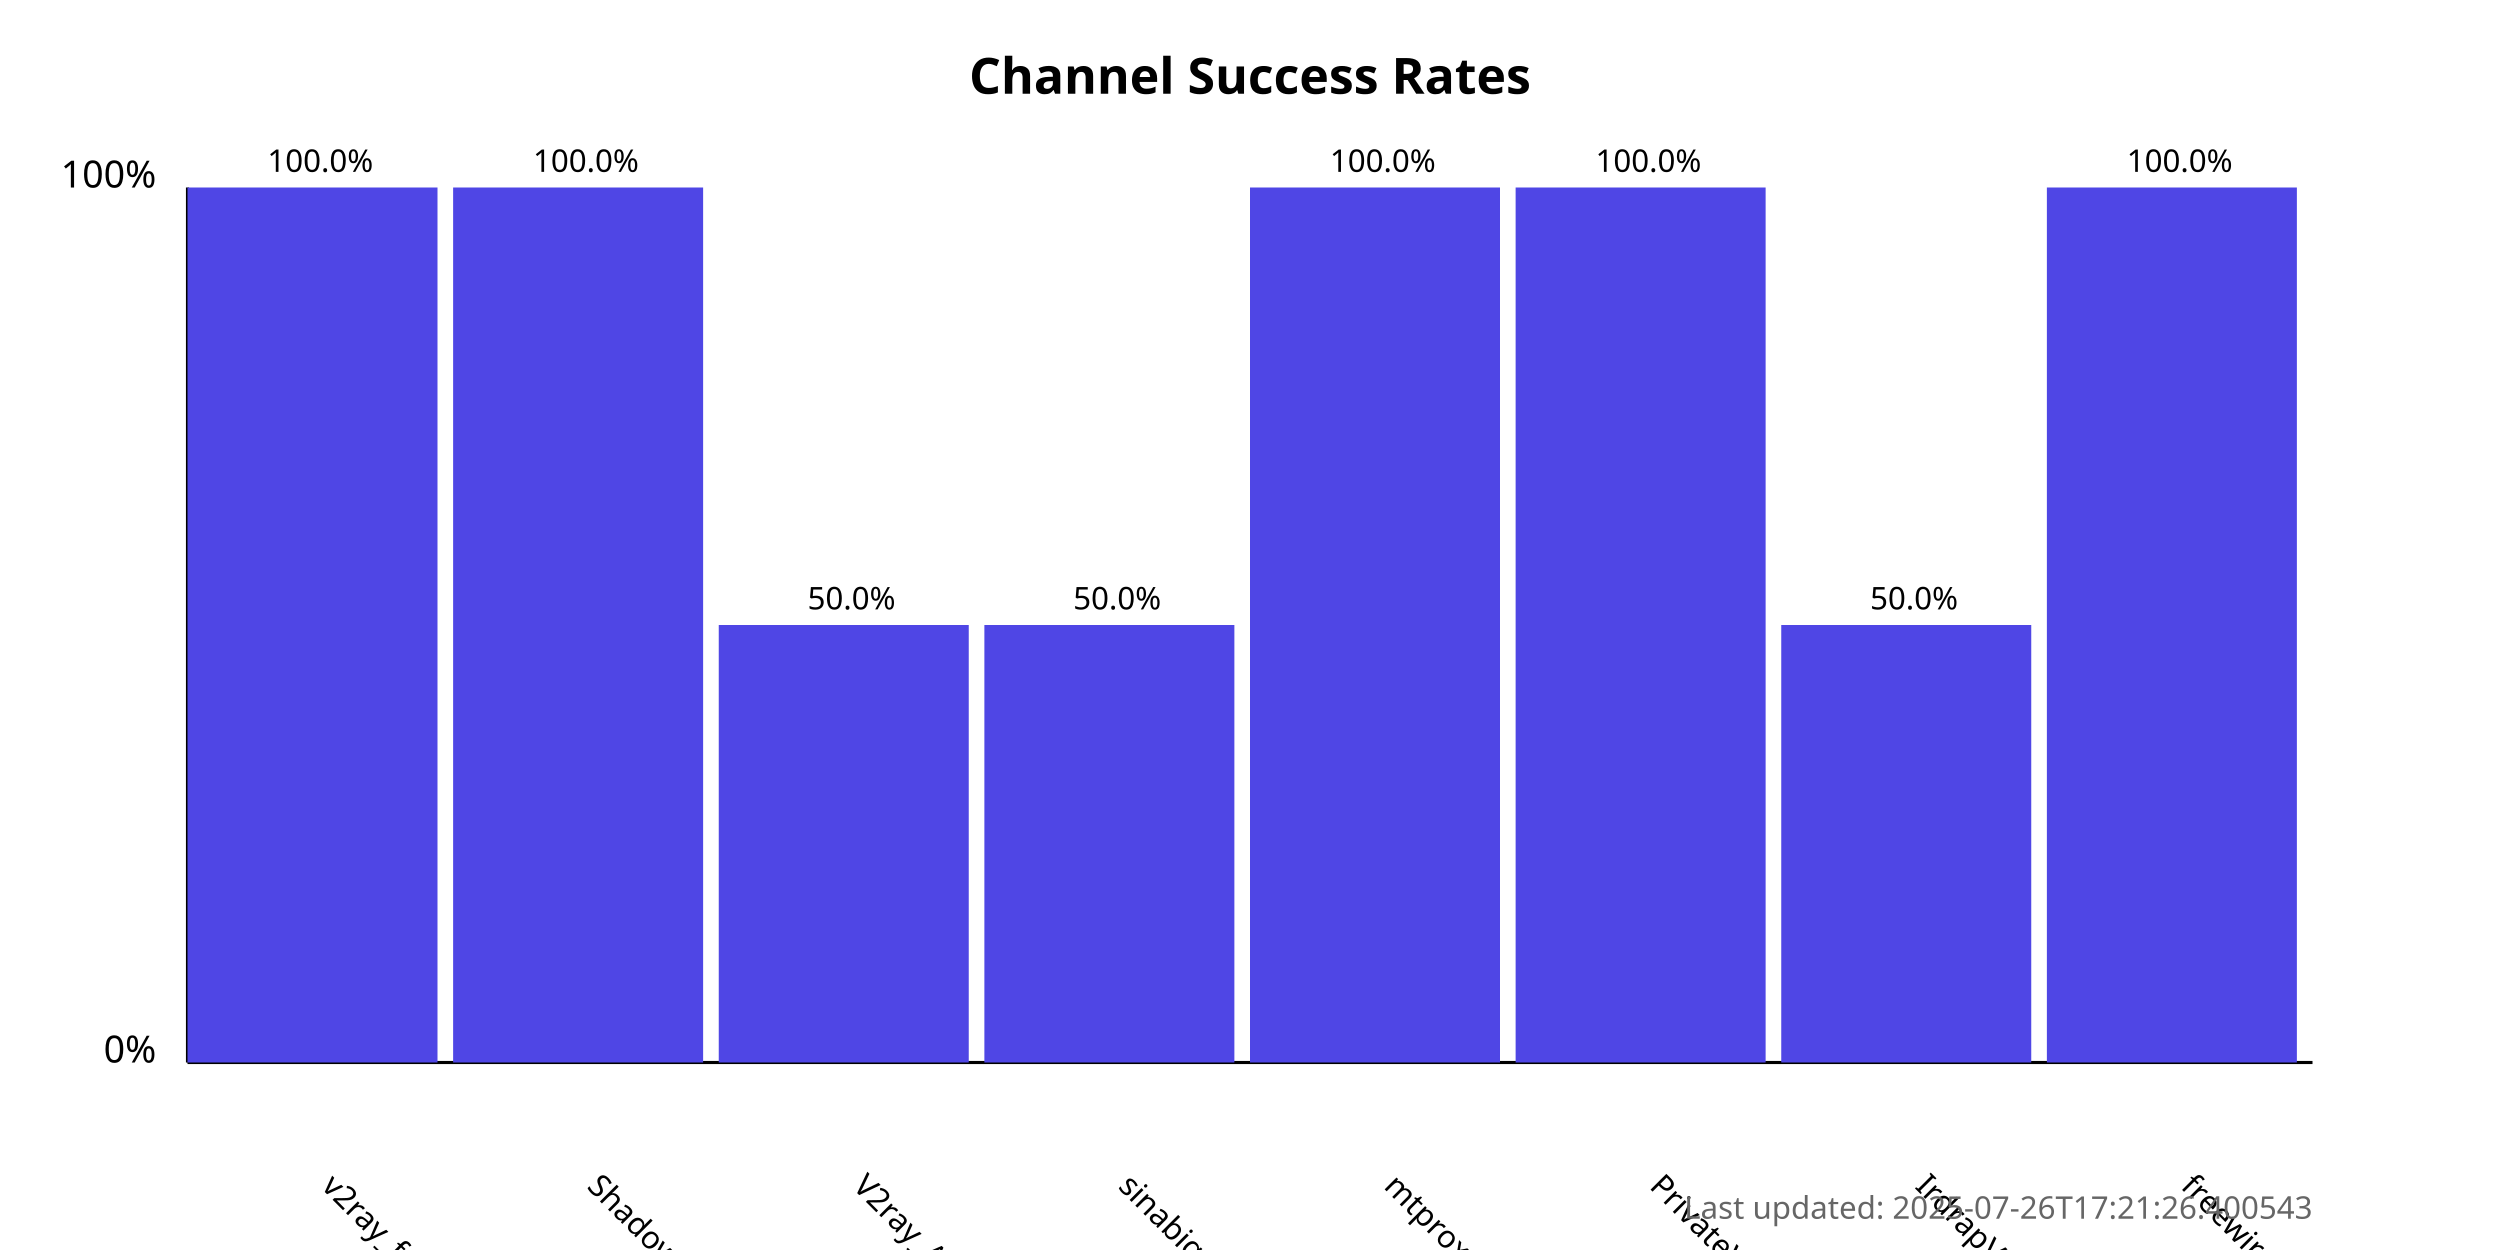
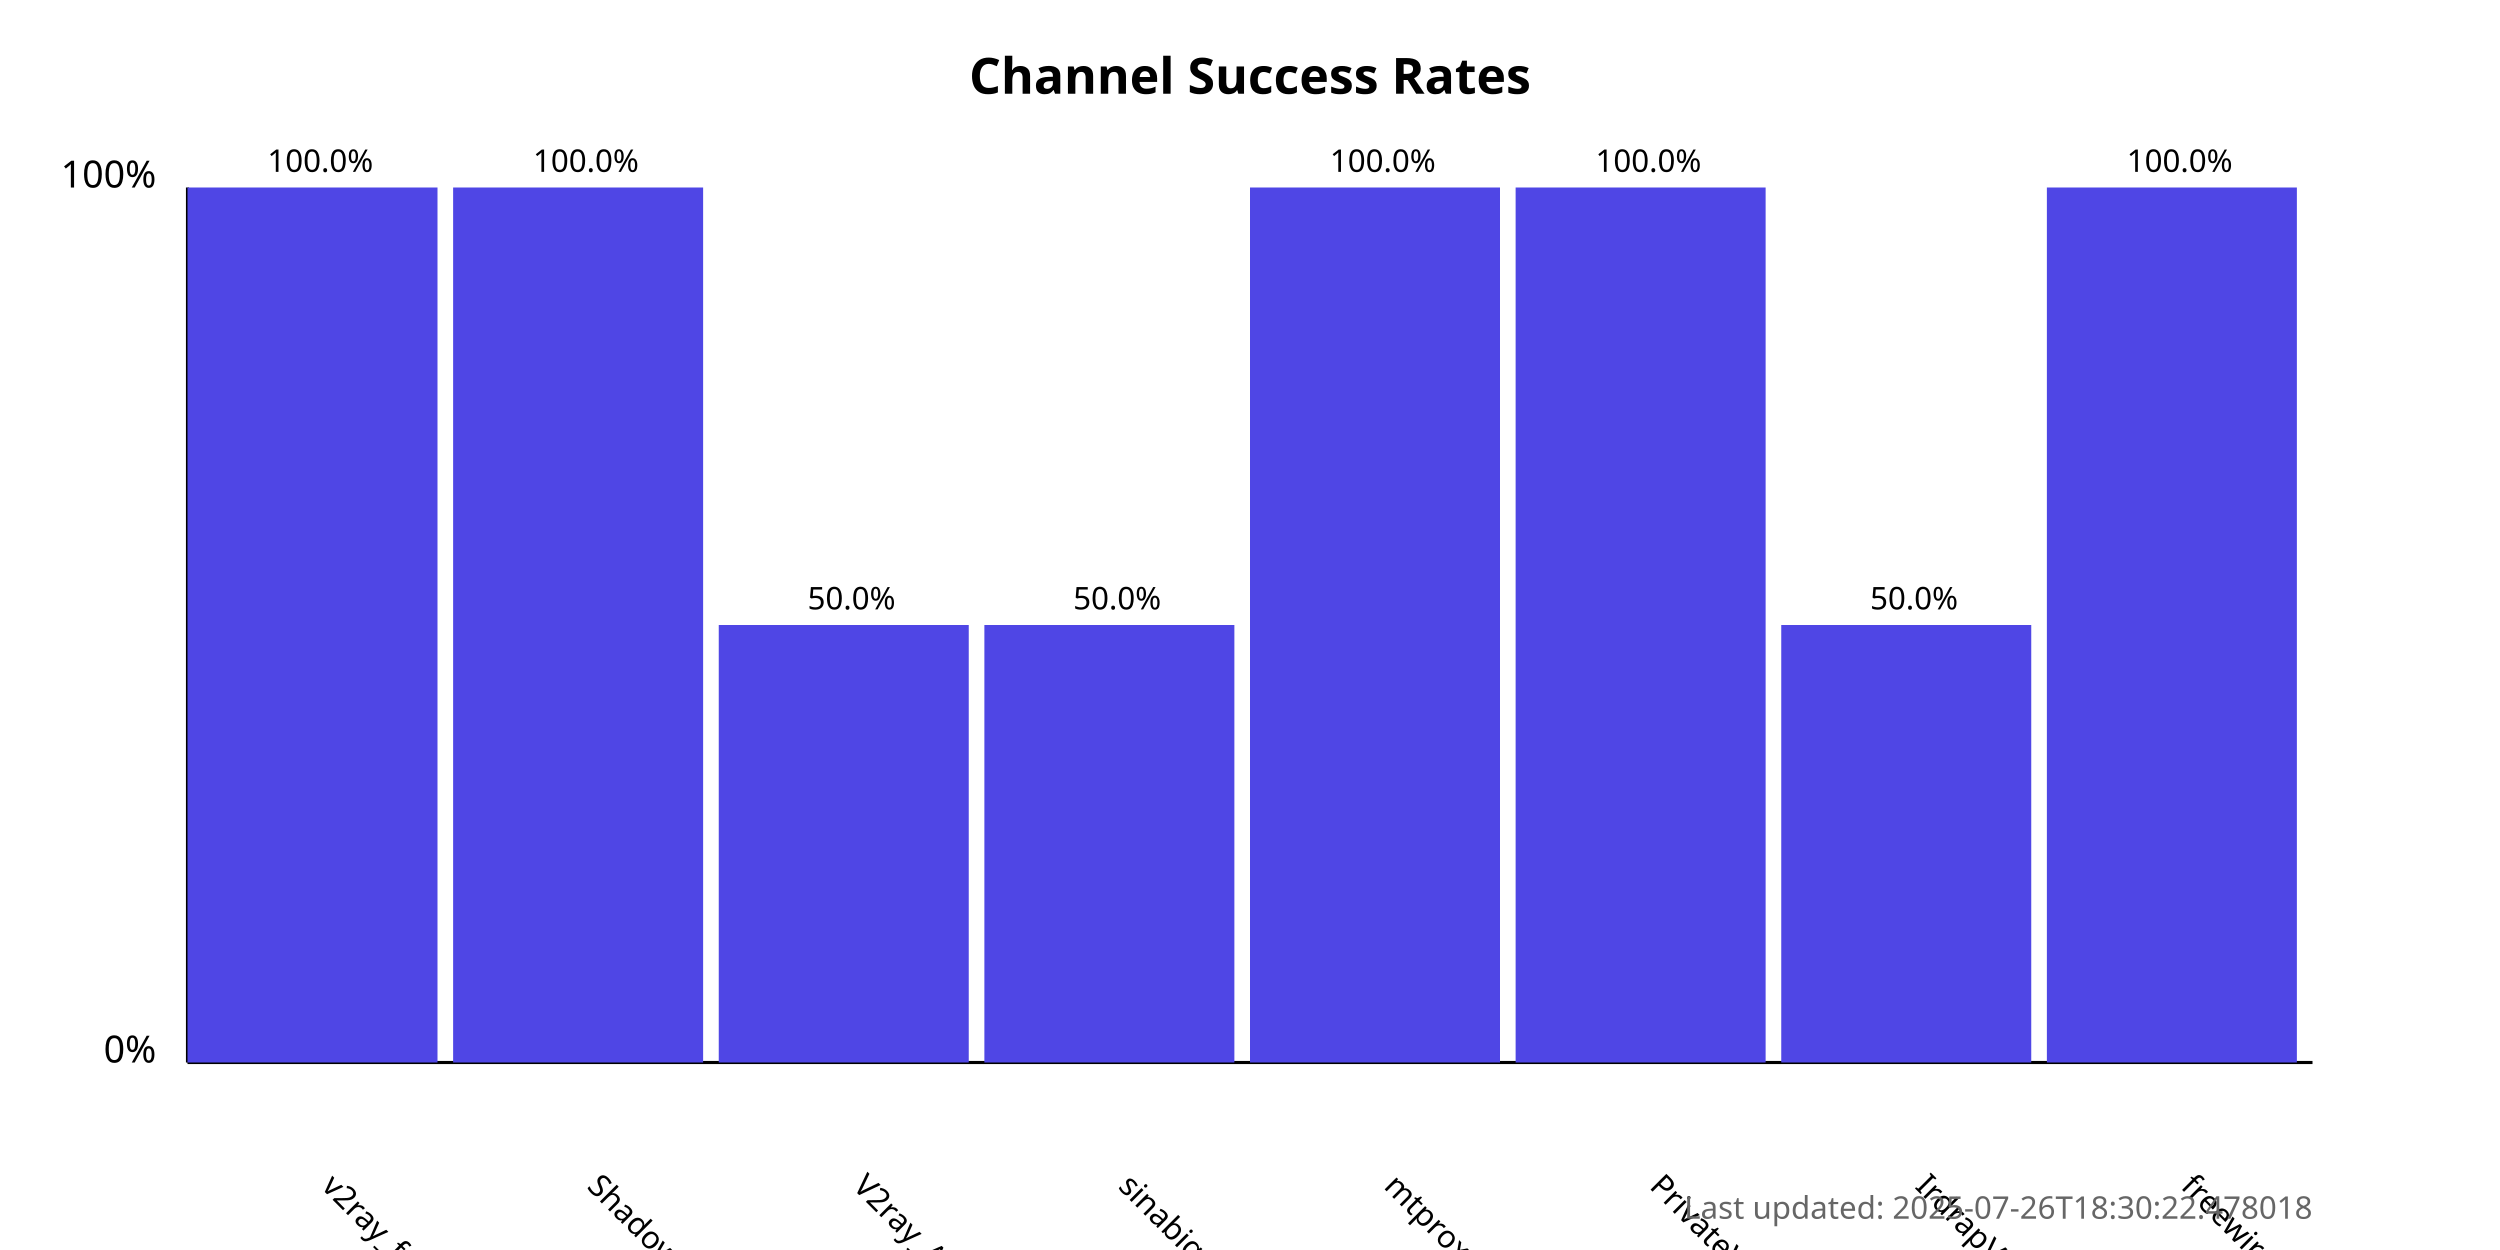
<svg xmlns="http://www.w3.org/2000/svg" width="800" height="400">
  <style>
            .chart-title { font: bold 16px sans-serif; }
            .axis-label { font: 12px sans-serif; }
            .tick-label { font: 10px sans-serif; }
            .bar { fill: #4f46e5; }
            .bar:hover { fill: #6366f1; }
            .timestamp { font: 10px sans-serif; fill: #666; }
        </style>
  <text x="400.0" y="30" text-anchor="middle" class="chart-title">
            Channel Success Rates
        </text>
  <line x1="60" y1="340" x2="60" y2="60" stroke="black" stroke-width="1" />
  <line x1="60" y1="340" x2="740" y2="340" stroke="black" stroke-width="1" />
  <text x="50" y="340" text-anchor="end" class="axis-label">0%</text>
  <text x="50" y="60" text-anchor="end" class="axis-label">100%</text>
  <g>
    <rect x="60" y="60.0" width="80.0" height="280.0" class="bar" />
    <text x="102.5" y="380" transform="rotate(45, 102.5, 380)" text-anchor="start" class="tick-label">
                v2ray_free_conf
            </text>
    <text x="102.5" y="55.0" text-anchor="middle" class="tick-label">
                100.0%
            </text>
  </g>
  <g>
    <rect x="145.0" y="60.0" width="80.0" height="280.0" class="bar" />
    <text x="187.5" y="380" transform="rotate(45, 187.5, 380)" text-anchor="start" class="tick-label">
                ShadowProxy66
            </text>
    <text x="187.5" y="55.0" text-anchor="middle" class="tick-label">
                100.0%
            </text>
  </g>
  <g>
    <rect x="230.0" y="200.0" width="80.0" height="140.0" class="bar" />
    <text x="272.5" y="380" transform="rotate(45, 272.5, 380)" text-anchor="start" class="tick-label">
                V2ray_Alpha
            </text>
    <text x="272.5" y="195.0" text-anchor="middle" class="tick-label">
                50.0%
            </text>
  </g>
  <g>
    <rect x="315.0" y="200.0" width="80.0" height="140.0" class="bar" />
    <text x="357.5" y="380" transform="rotate(45, 357.5, 380)" text-anchor="start" class="tick-label">
                sinabigo
            </text>
    <text x="357.5" y="195.0" text-anchor="middle" class="tick-label">
                50.0%
            </text>
  </g>
  <g>
    <rect x="400.0" y="60.0" width="80.0" height="280.0" class="bar" />
    <text x="442.5" y="380" transform="rotate(45, 442.5, 380)" text-anchor="start" class="tick-label">
                mtproxy_lists
            </text>
    <text x="442.5" y="55.0" text-anchor="middle" class="tick-label">
                100.0%
            </text>
  </g>
  <g>
    <rect x="485.0" y="60.0" width="80.0" height="280.0" class="bar" />
    <text x="527.5" y="380" transform="rotate(45, 527.5, 380)" text-anchor="start" class="tick-label">
                PrivateVPNs
            </text>
    <text x="527.5" y="55.0" text-anchor="middle" class="tick-label">
                100.0%
            </text>
  </g>
  <g>
    <rect x="570.0" y="200.0" width="80.0" height="140.0" class="bar" />
    <text x="612.5" y="380" transform="rotate(45, 612.5, 380)" text-anchor="start" class="tick-label">
                IrdrapVPNnews
            </text>
    <text x="612.5" y="195.0" text-anchor="middle" class="tick-label">
                50.0%
            </text>
  </g>
  <g>
    <rect x="655.0" y="60.0" width="80.0" height="280.0" class="bar" />
    <text x="697.5" y="380" transform="rotate(45, 697.5, 380)" text-anchor="start" class="tick-label">
                freewireguard
            </text>
    <text x="697.5" y="55.0" text-anchor="middle" class="tick-label">
                100.0%
            </text>
  </g>
  <text x="740" y="390" text-anchor="end" class="timestamp">
-             Last updated: 2025-07-26T17:21:26.400543
+             Last updated: 2025-07-26T18:30:22.478018
        </text>
</svg>
